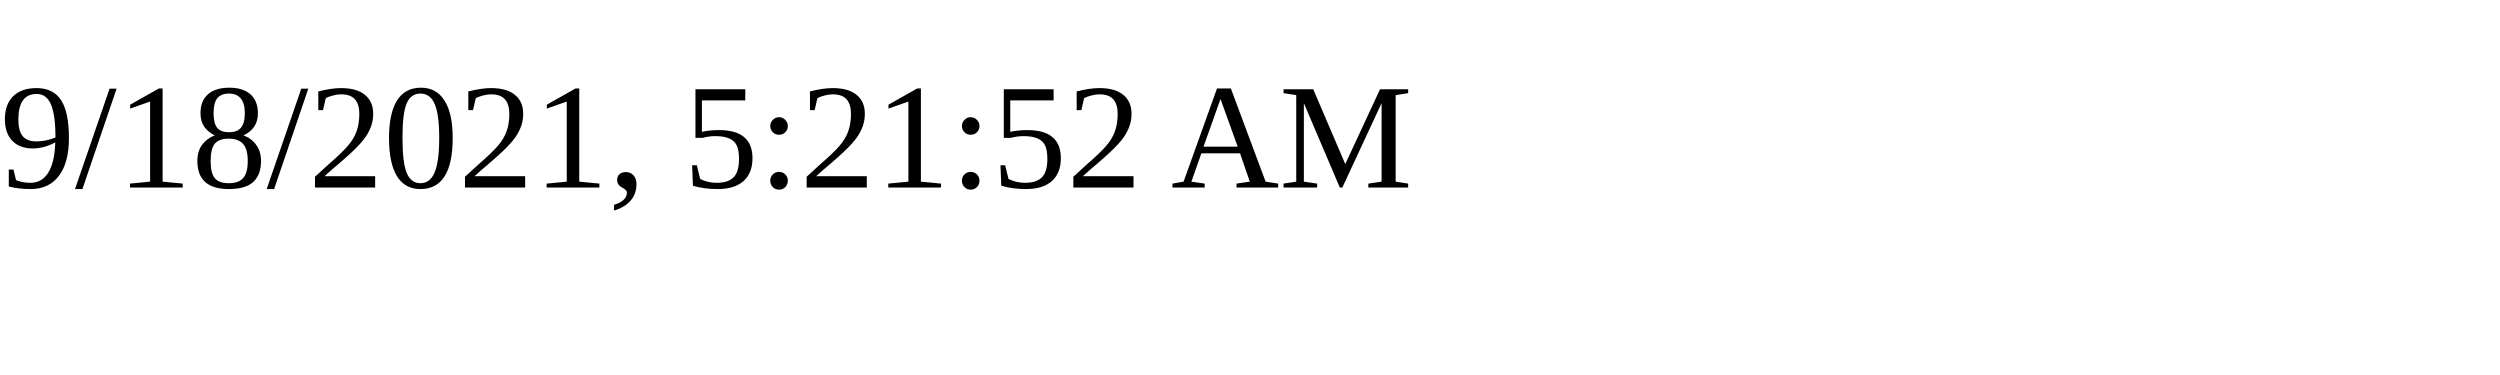
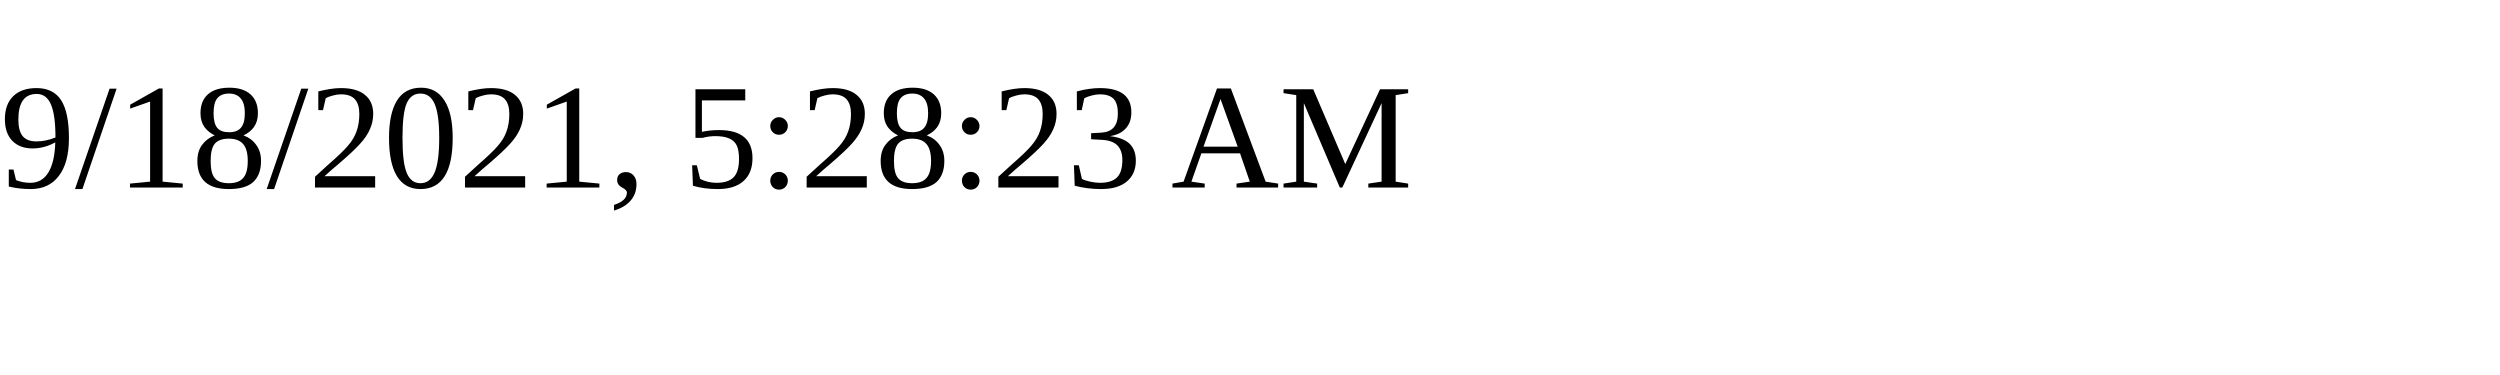
<svg xmlns="http://www.w3.org/2000/svg" height="30" width="200">
-   <text x="0" y="15">9/18/2021, 5:21:52 AM</text>
+   <text x="0" y="15">9/18/2021, 5:28:23 AM</text>
</svg>
